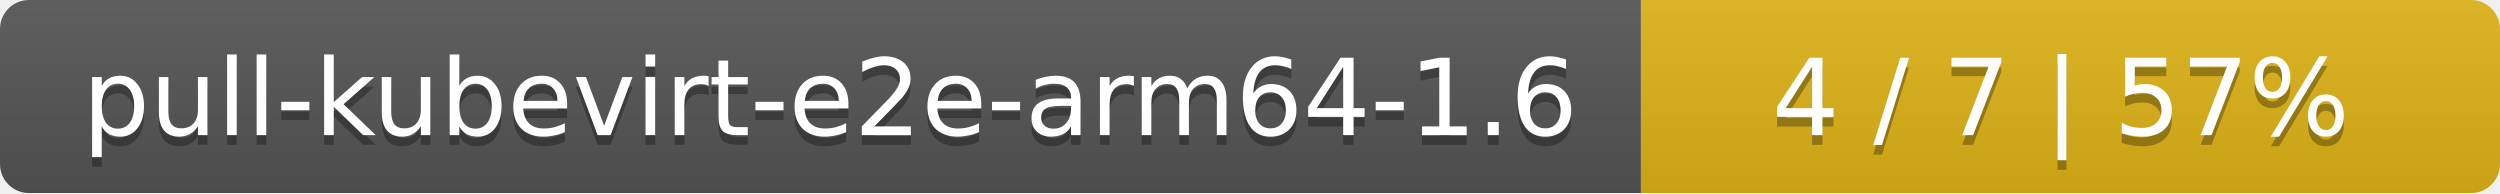
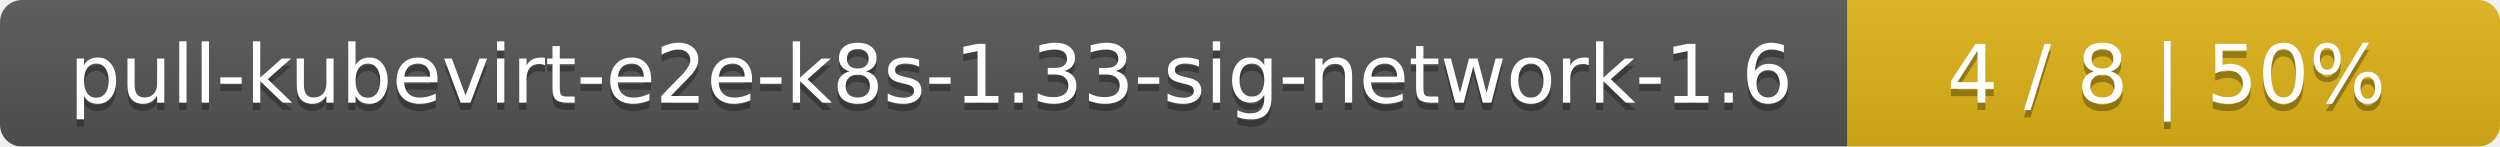
- <svg xmlns="http://www.w3.org/2000/svg" width="259" height="20">
+ <svg xmlns="http://www.w3.org/2000/svg" width="341" height="20">
  <linearGradient id="smooth" x2="0" y2="100%">
    <stop offset="0" stop-color="#bbb" stop-opacity=".1" />
    <stop offset="1" stop-opacity=".1" />
  </linearGradient>
  <mask id="round">
-     <rect width="259" height="20" rx="3" fill="#fff" />
+     <rect width="341" height="20" rx="3" fill="#fff" />
  </mask>
  <g mask="url(#round)">
-     <rect width="170" height="20" fill="#555" />
-     <rect x="170" width="89" height="20" fill="#dfb317" />
-     <rect width="259" height="20" fill="url(#smooth)" />
+     <rect width="252" height="20" fill="#555" />
+     <rect x="252" width="89" height="20" fill="#dfb317" />
+     <rect width="341" height="20" fill="url(#smooth)" />
  </g>
  <g fill="#fff" text-anchor="middle" font-family="DejaVu Sans,Verdana,Geneva,sans-serif" font-size="11">
-     <text x="86" y="15" fill="#010101" fill-opacity=".3">pull-kubevirt-e2e-arm64-1.6</text>
-     <text x="86" y="14">pull-kubevirt-e2e-arm64-1.6</text>
-     <text x="213.5" y="15" fill="#010101" fill-opacity=".3">4 / 7    |    57%</text>
-     <text x="213.5" y="14">4 / 7    |    57%</text>
+     <text x="127" y="15" fill="#010101" fill-opacity=".3">pull-kubevirt-e2e-k8s-1.33-sig-network-1.6</text>
+     <text x="127" y="14">pull-kubevirt-e2e-k8s-1.33-sig-network-1.6</text>
+     <text x="295.5" y="15" fill="#010101" fill-opacity=".3">4 / 8    |    50%</text>
+     <text x="295.5" y="14">4 / 8    |    50%</text>
  </g>
</svg>
